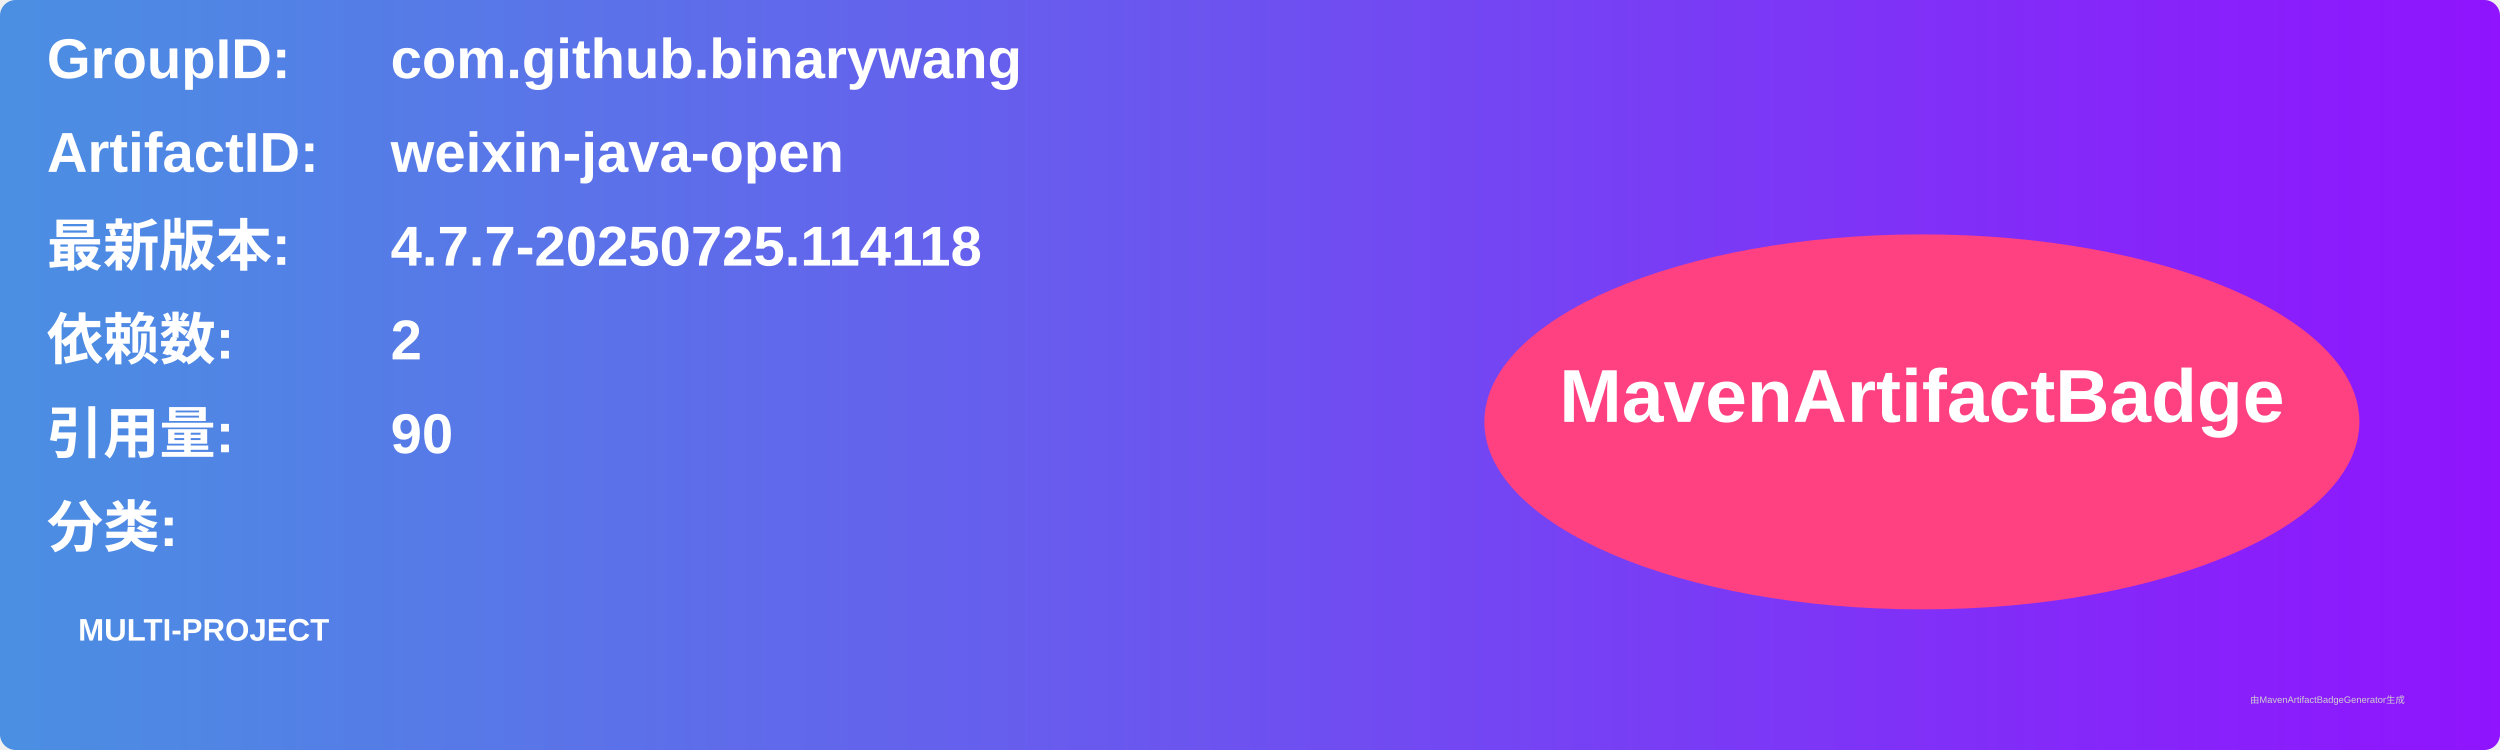
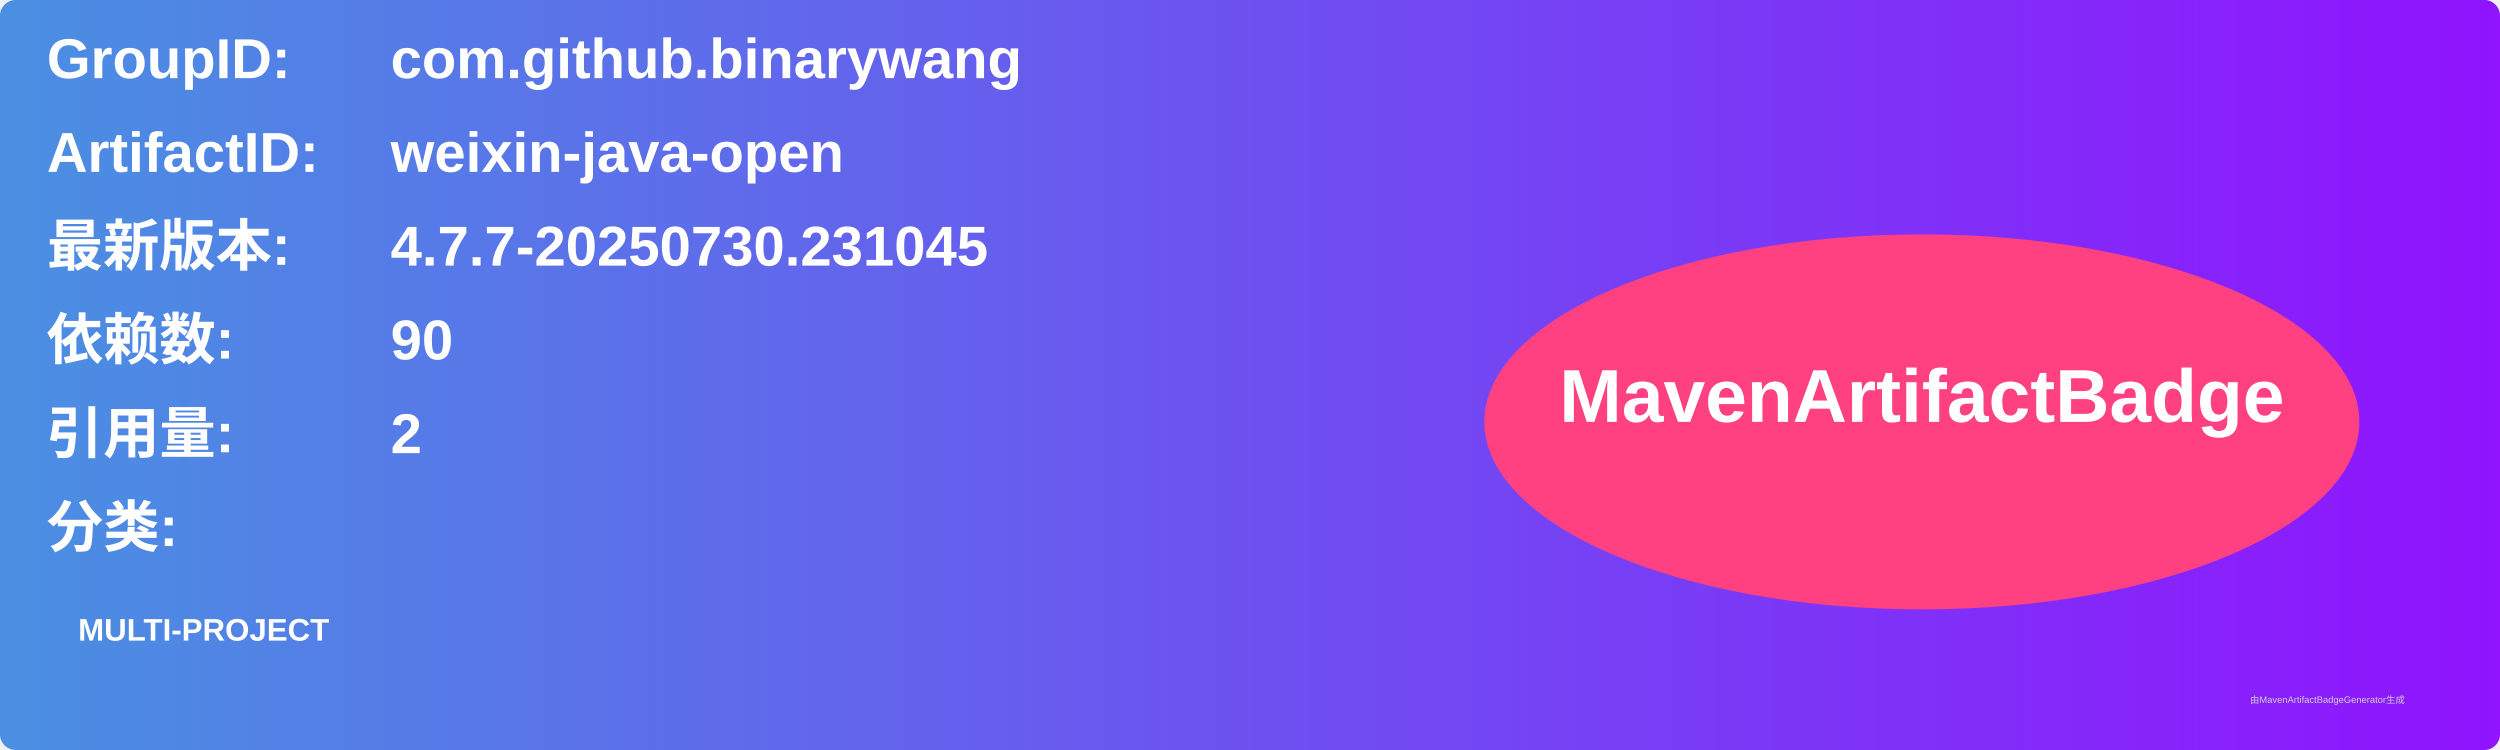
<svg xmlns="http://www.w3.org/2000/svg" width="800" height="240" viewBox="0 0 800 240">
  <linearGradient id="grad" x1="0%" y1="0%" x2="100%" y2="0%">
    <stop offset="0%" stop-color="#4a90e2" />
    <stop offset="100%" stop-color="#9013fe" />
  </linearGradient>
  <rect width="100%" height="100%" rx="5" ry="5" fill="url(#grad)" />
  <g transform="translate(15, 15)">
    <text x="0" y="10" font-family="Arial" font-size="18" fill="white" font-weight="bold" width="260">GroupID:</text>
    <text x="110" y="10" font-family="Arial" font-size="18" fill="white" font-weight="bold" width="460">com.github.binarywang</text>
    <text x="0" y="40" font-family="Arial" font-size="18" fill="white" font-weight="bold" width="260">ArtifactID:</text>
    <text x="110" y="40" font-family="Arial" font-size="18" fill="white" font-weight="bold" width="460">weixin-java-open</text>
    <text x="0" y="70" font-family="Arial" font-size="18" fill="white" font-weight="bold">最新版本:</text>
    <text x="110" y="70" font-family="Arial" font-size="18" fill="white" font-weight="bold">
-       <tspan font-weight="bold">4.7.7-20250725.114118</tspan>
+       <tspan font-weight="bold">4.7.7-20250730.231045</tspan>
    </text>
    <text x="0" y="100" font-family="Arial" font-size="18" fill="white" font-weight="bold">依赖数: </text>
    <text x="110" y="100" font-family="Arial" font-size="18" fill="white">
-       <tspan font-weight="bold">2</tspan>
+       <tspan font-weight="bold">90</tspan>
    </text>
    <text x="0" y="130" font-family="Arial" font-size="18" fill="white" font-weight="bold">引用量: </text>
    <text x="110" y="130" font-family="Arial" font-size="18" fill="white">
-       <tspan font-weight="bold">90</tspan>
+       <tspan font-weight="bold">2</tspan>
    </text>
    <text x="0" y="160" font-family="Arial" font-size="18" fill="white" font-weight="bold">分类:</text>
    <text x="10" y="190" font-family="Arial" font-size="10" fill="white">
      <tspan font-weight="bold">MULTI-PROJECT</tspan>
    </text>
    <ellipse cx="600" cy="120" rx="140" ry="60" fill="#ff4081" />
    <text x="600" y="120" text-anchor="middle" font-family="Arial" font-size="24" fill="white" font-weight="bold">MavenArtifactBadge</text>
  </g>
  <text x="720" y="225" font-family="Arial" font-size="3" fill="#d0d0d0">由MavenArtifactBadgeGenerator生成</text>
</svg>
